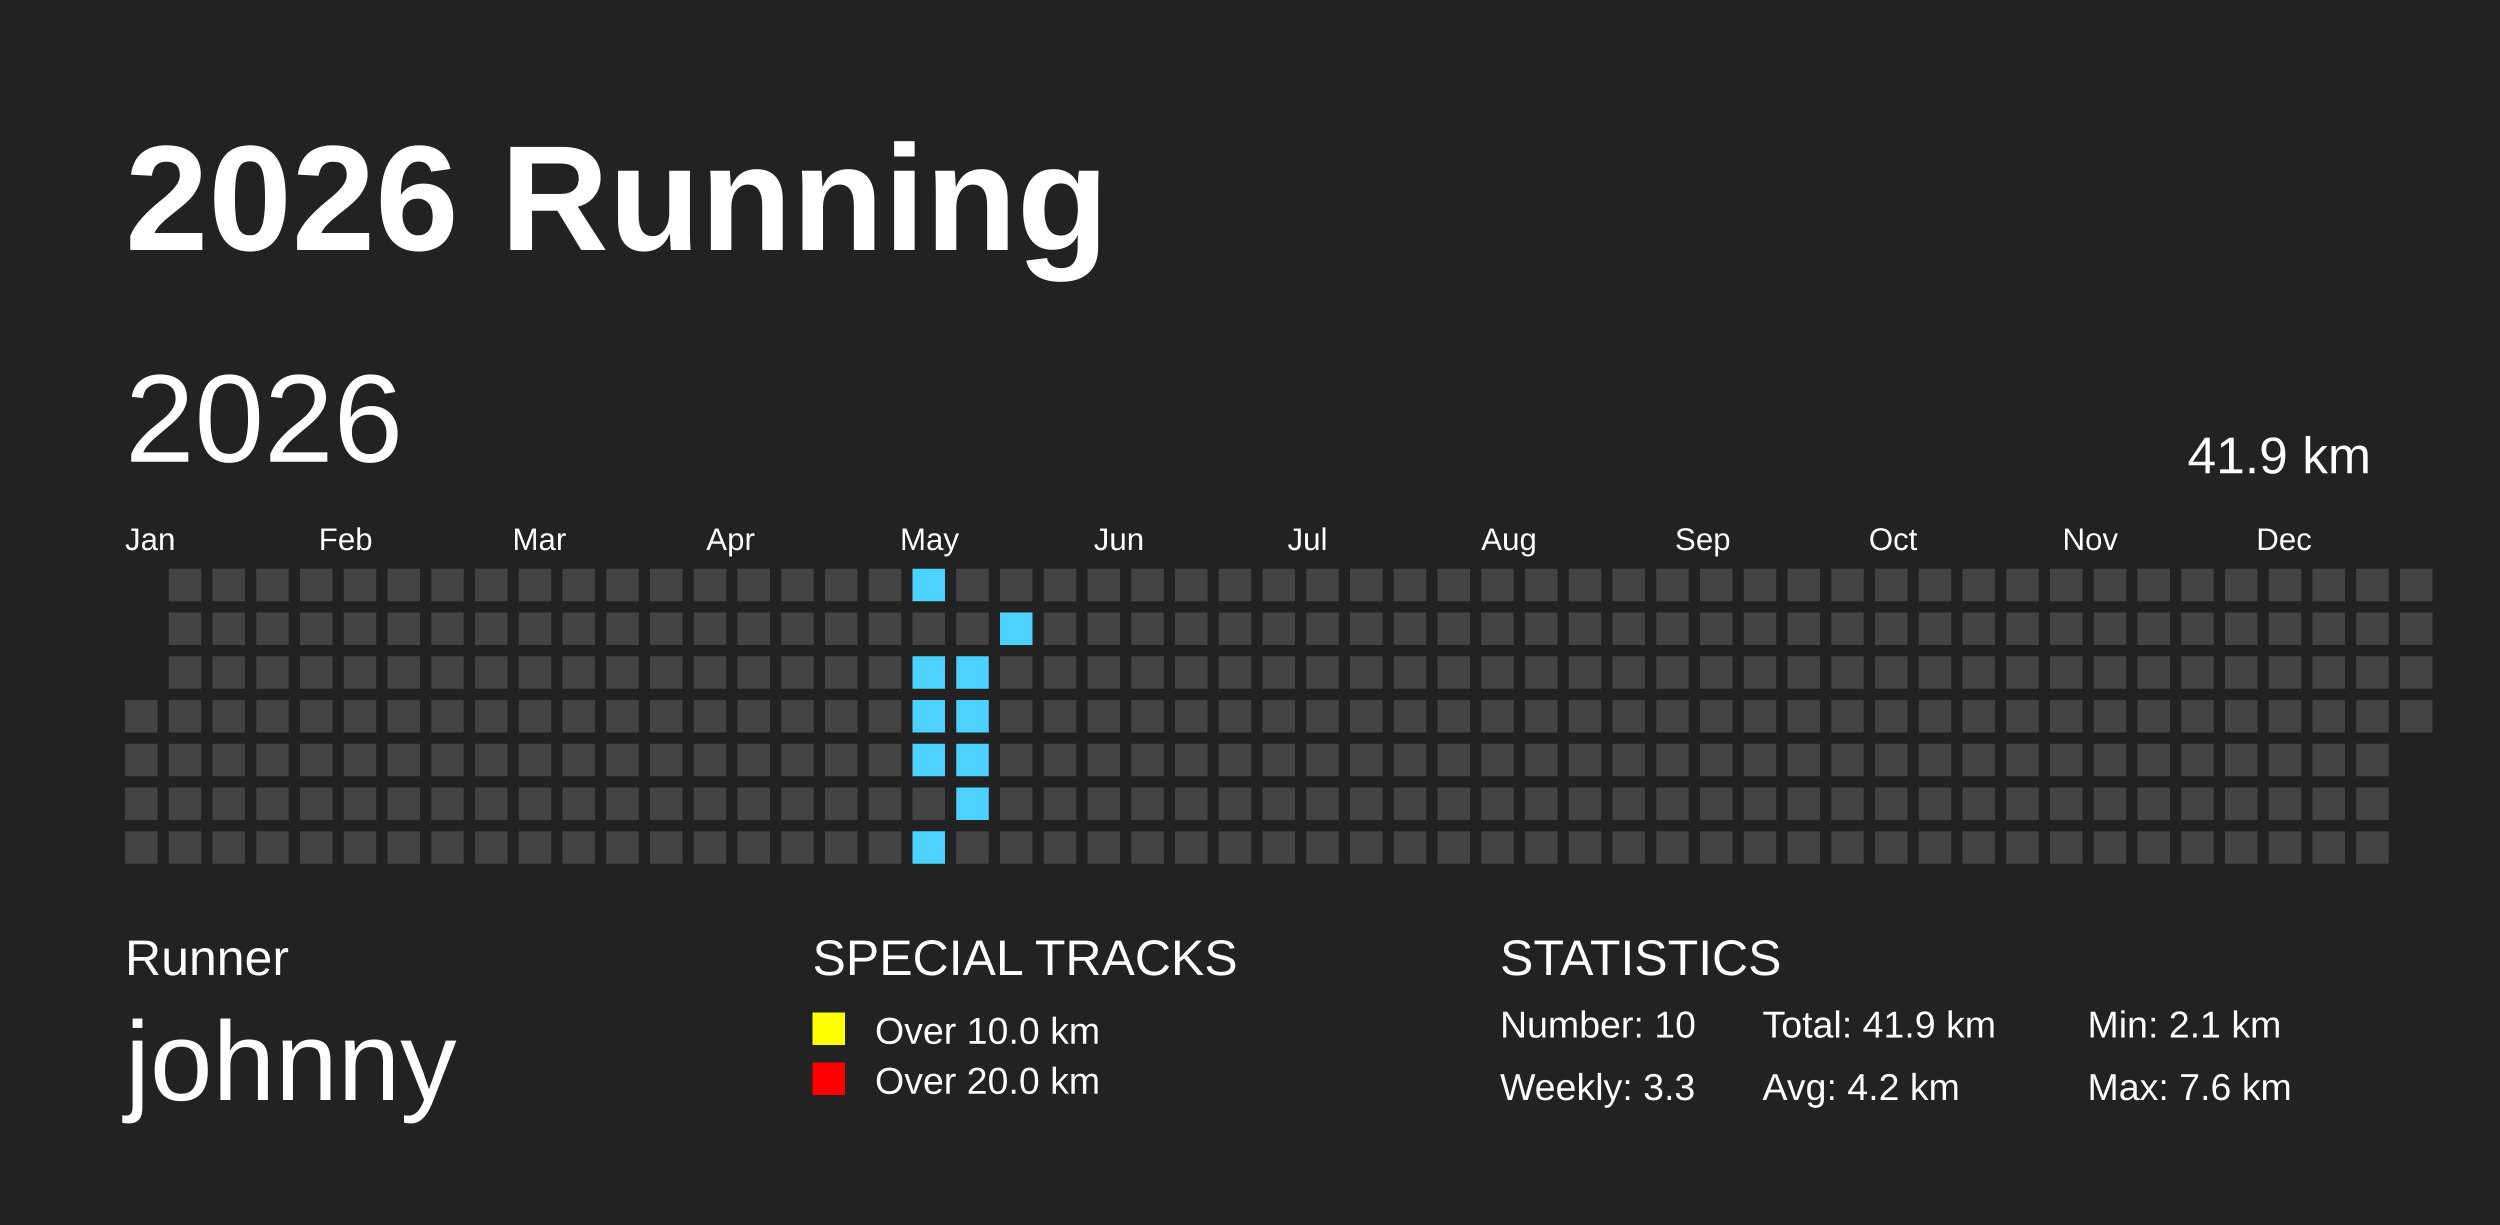
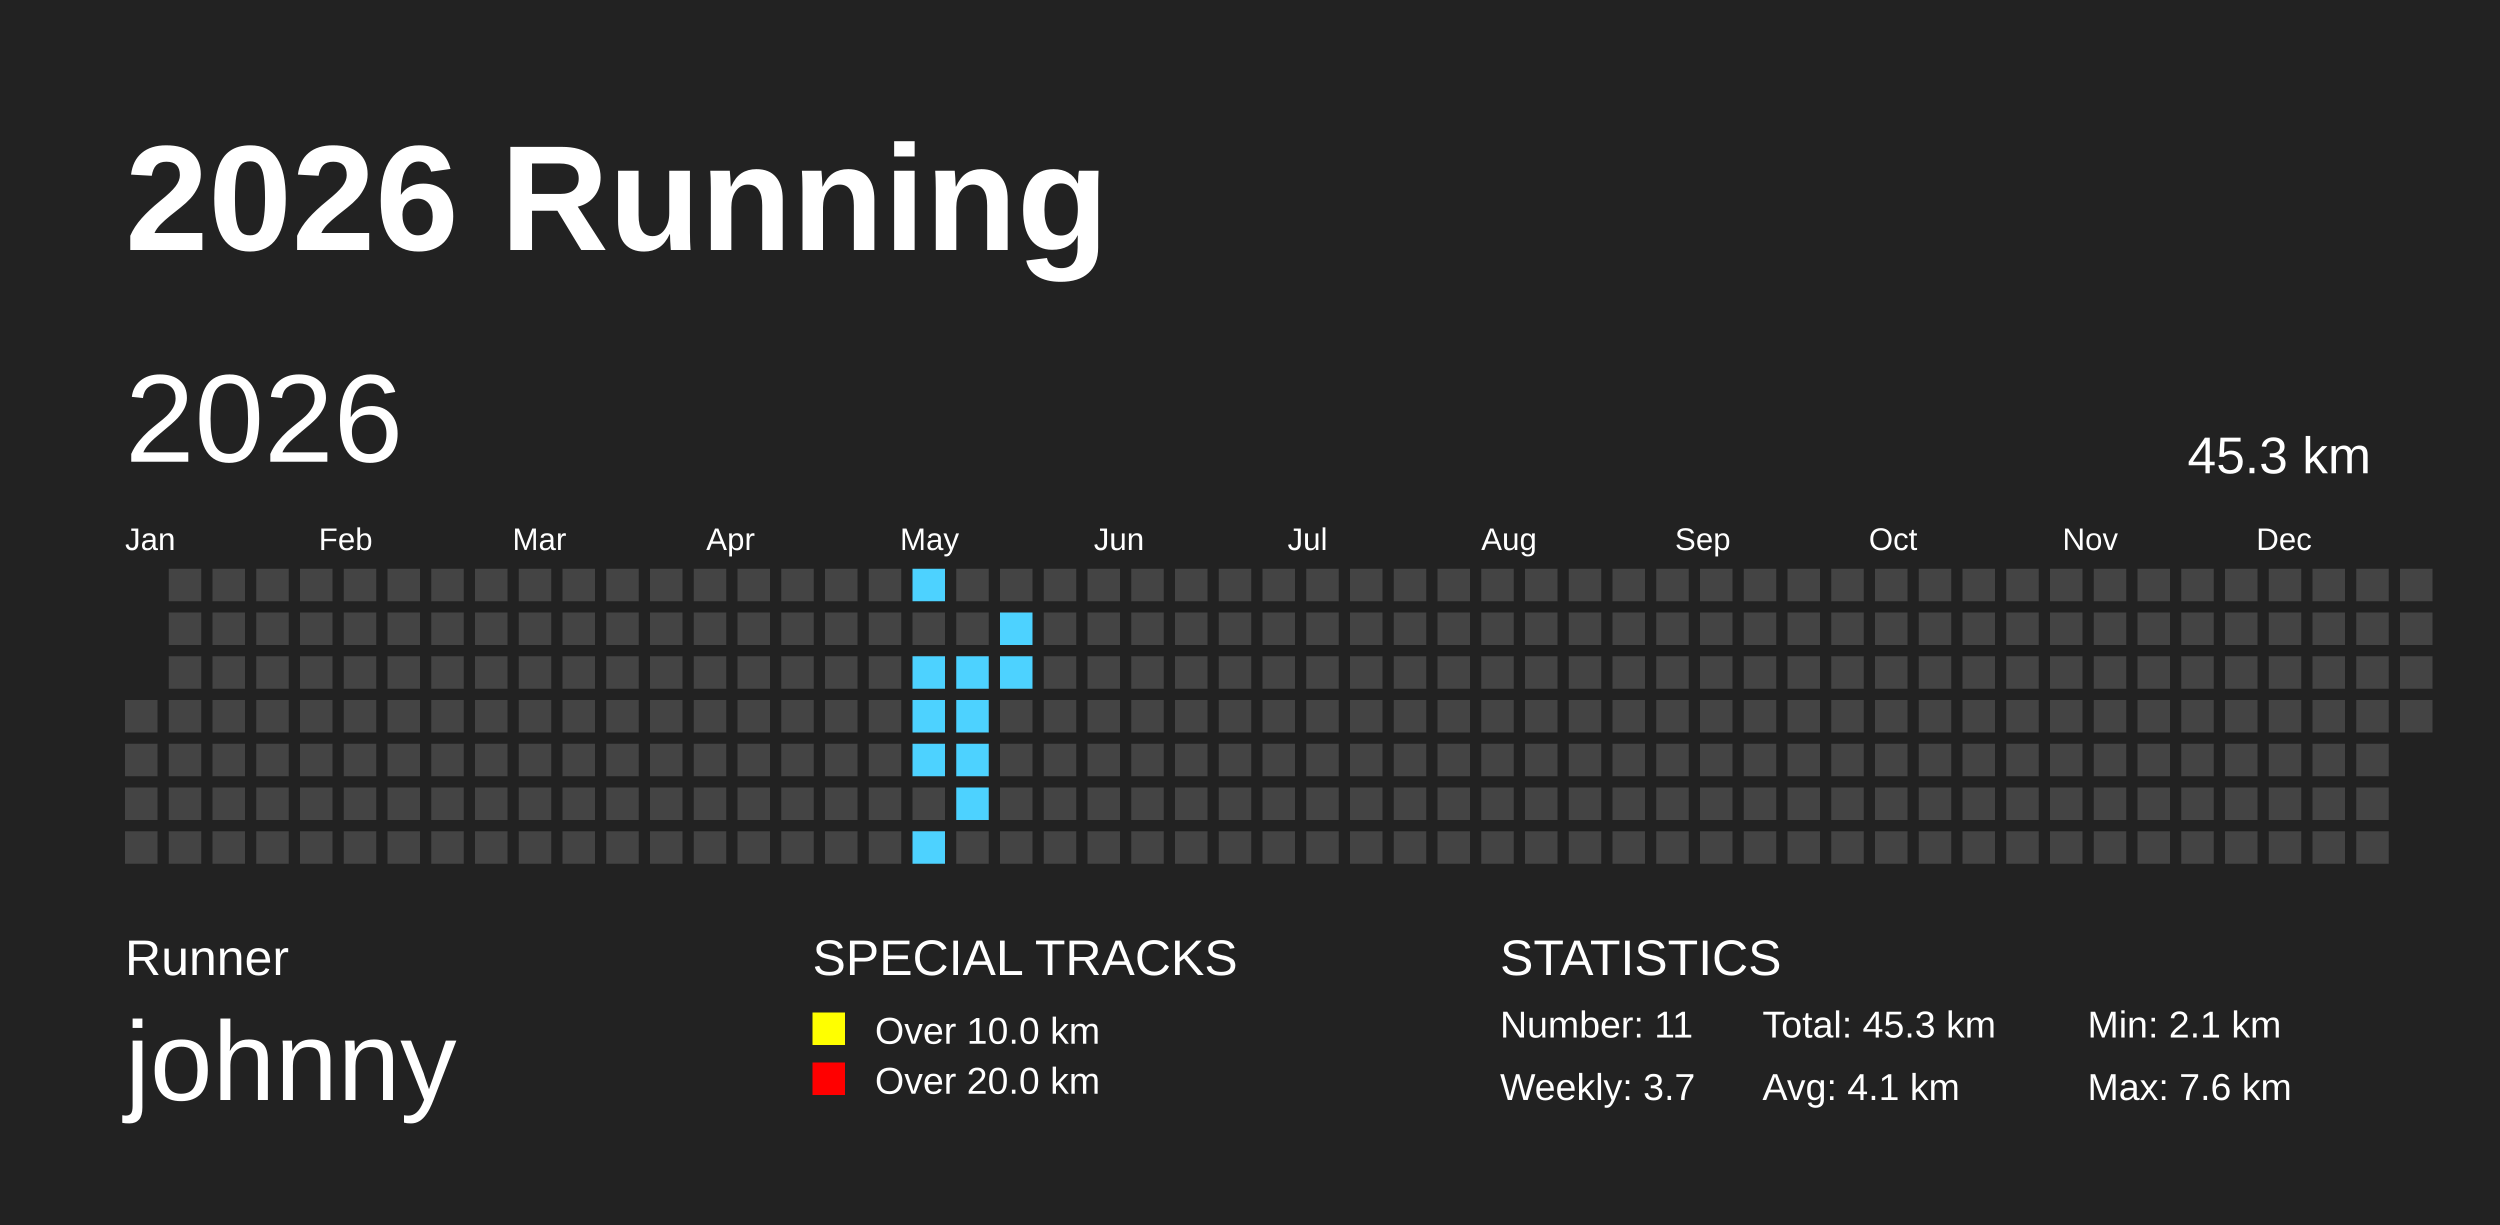
<svg xmlns="http://www.w3.org/2000/svg" baseProfile="full" height="98mm" version="1.1" viewBox="0,0,200,98" width="200mm">
  <defs>
    <pattern height="2" id="indoor-stripe" patternUnits="userSpaceOnUse" width="2">
      <line stroke="white" stroke-opacity="0.45" stroke-width="0.5" x1="0" x2="2" y1="2" y2="0" />
    </pattern>
  </defs>
  <rect fill="#222222" height="98" width="200" x="0" y="0" />
  <text fill="#FFFFFF" style="font-size:12px; font-family:Arial; font-weight:bold;" x="10" y="20">2026 Running</text>
  <text fill="#FFFFFF" style="font-size:4px; font-family:Arial" x="10" y="78">Runner</text>
  <text fill="#FFFFFF" style="font-size:9px; font-family:Arial" x="10" y="88">johnny</text>
  <text fill="#FFFFFF" style="font-size:4px; font-family:Arial" x="65" y="78">SPECIAL TRACKS</text>
  <rect fill="yellow" height="2.6" width="2.6" x="65" y="81" />
  <text fill="#FFFFFF" style="font-size:3px; font-family:Arial" x="70" y="83.5">Over 10.0 km</text>
  <rect fill="red" height="2.6" width="2.6" x="65" y="85" />
  <text fill="#FFFFFF" style="font-size:3px; font-family:Arial" x="70" y="87.5">Over 20.0 km</text>
  <text fill="#FFFFFF" style="font-size:4px; font-family:Arial" x="120" y="78">STATISTICS</text>
-   <text fill="#FFFFFF" style="font-size:3px; font-family:Arial" x="120" y="83">Number: 10</text>
-   <text fill="#FFFFFF" style="font-size:3px; font-family:Arial" x="120" y="88">Weekly: 3.3</text>
-   <text fill="#FFFFFF" style="font-size:3px; font-family:Arial" x="141" y="83">Total: 41.9 km</text>
-   <text fill="#FFFFFF" style="font-size:3px; font-family:Arial" x="141" y="88">Avg: 4.2 km</text>
+   <text fill="#FFFFFF" style="font-size:3px; font-family:Arial" x="120" y="83">Number: 11</text>
+   <text fill="#FFFFFF" style="font-size:3px; font-family:Arial" x="120" y="88">Weekly: 3.7</text>
+   <text fill="#FFFFFF" style="font-size:3px; font-family:Arial" x="141" y="83">Total: 45.3 km</text>
+   <text fill="#FFFFFF" style="font-size:3px; font-family:Arial" x="141" y="88">Avg: 4.1 km</text>
  <text fill="#FFFFFF" style="font-size:3px; font-family:Arial" x="167" y="83">Min: 2.1 km</text>
  <text fill="#FFFFFF" style="font-size:3px; font-family:Arial" x="167" y="88">Max: 7.6 km</text>
  <text dominant-baseline="hanging" fill="#FFFFFF" style="font-size:10.0px; font-family:Arial;" x="10" y="30">2026</text>
-   <text dominant-baseline="hanging" fill="#FFFFFF" style="font-size:4.125px; font-family:Arial;" x="175" y="35">41.9 km</text>
+   <text dominant-baseline="hanging" fill="#FFFFFF" style="font-size:4.125px; font-family:Arial;" x="175" y="35">45.3 km</text>
  <text fill="#FFFFFF" style="font-size:2.5px; font-family:Arial" x="10.0" y="44">Jan</text>
  <text fill="#FFFFFF" style="font-size:2.5px; font-family:Arial" x="25.5" y="44">Feb</text>
  <text fill="#FFFFFF" style="font-size:2.5px; font-family:Arial" x="41.0" y="44">Mar</text>
  <text fill="#FFFFFF" style="font-size:2.5px; font-family:Arial" x="56.5" y="44">Apr</text>
  <text fill="#FFFFFF" style="font-size:2.5px; font-family:Arial" x="72.0" y="44">May</text>
  <text fill="#FFFFFF" style="font-size:2.5px; font-family:Arial" x="87.5" y="44">Jun</text>
  <text fill="#FFFFFF" style="font-size:2.5px; font-family:Arial" x="103.0" y="44">Jul</text>
  <text fill="#FFFFFF" style="font-size:2.5px; font-family:Arial" x="118.5" y="44">Aug</text>
  <text fill="#FFFFFF" style="font-size:2.5px; font-family:Arial" x="134.0" y="44">Sep</text>
  <text fill="#FFFFFF" style="font-size:2.5px; font-family:Arial" x="149.5" y="44">Oct</text>
  <text fill="#FFFFFF" style="font-size:2.5px; font-family:Arial" x="165.0" y="44">Nov</text>
  <text fill="#FFFFFF" style="font-size:2.5px; font-family:Arial" x="180.5" y="44">Dec</text>
  <rect fill="#444444" height="2.6" width="2.6" x="10.0" y="56.0" />
  <rect fill="#444444" height="2.6" width="2.6" x="10.0" y="59.5" />
  <rect fill="#444444" height="2.6" width="2.6" x="10.0" y="63.0" />
  <rect fill="#444444" height="2.6" width="2.6" x="10.0" y="66.5" />
  <rect fill="#444444" height="2.6" width="2.6" x="13.5" y="45.5" />
  <rect fill="#444444" height="2.6" width="2.6" x="13.5" y="49.0" />
  <rect fill="#444444" height="2.6" width="2.6" x="13.5" y="52.5" />
  <rect fill="#444444" height="2.6" width="2.6" x="13.5" y="56.0" />
  <rect fill="#444444" height="2.6" width="2.6" x="13.5" y="59.5" />
  <rect fill="#444444" height="2.6" width="2.6" x="13.5" y="63.0" />
  <rect fill="#444444" height="2.6" width="2.6" x="13.5" y="66.5" />
  <rect fill="#444444" height="2.6" width="2.6" x="17.0" y="45.5" />
  <rect fill="#444444" height="2.6" width="2.6" x="17.0" y="49.0" />
  <rect fill="#444444" height="2.6" width="2.6" x="17.0" y="52.5" />
  <rect fill="#444444" height="2.6" width="2.6" x="17.0" y="56.0" />
  <rect fill="#444444" height="2.6" width="2.6" x="17.0" y="59.5" />
  <rect fill="#444444" height="2.6" width="2.6" x="17.0" y="63.0" />
  <rect fill="#444444" height="2.6" width="2.6" x="17.0" y="66.5" />
  <rect fill="#444444" height="2.6" width="2.6" x="20.5" y="45.5" />
  <rect fill="#444444" height="2.6" width="2.6" x="20.5" y="49.0" />
  <rect fill="#444444" height="2.6" width="2.6" x="20.5" y="52.5" />
  <rect fill="#444444" height="2.6" width="2.6" x="20.5" y="56.0" />
  <rect fill="#444444" height="2.6" width="2.6" x="20.5" y="59.5" />
  <rect fill="#444444" height="2.6" width="2.6" x="20.5" y="63.0" />
  <rect fill="#444444" height="2.6" width="2.6" x="20.5" y="66.5" />
  <rect fill="#444444" height="2.6" width="2.6" x="24.0" y="45.5" />
  <rect fill="#444444" height="2.6" width="2.6" x="24.0" y="49.0" />
  <rect fill="#444444" height="2.6" width="2.6" x="24.0" y="52.5" />
  <rect fill="#444444" height="2.6" width="2.6" x="24.0" y="56.0" />
  <rect fill="#444444" height="2.6" width="2.6" x="24.0" y="59.5" />
  <rect fill="#444444" height="2.6" width="2.6" x="24.0" y="63.0" />
  <rect fill="#444444" height="2.6" width="2.6" x="24.0" y="66.5" />
  <rect fill="#444444" height="2.6" width="2.6" x="27.5" y="45.5" />
  <rect fill="#444444" height="2.6" width="2.6" x="27.5" y="49.0" />
  <rect fill="#444444" height="2.6" width="2.6" x="27.5" y="52.5" />
  <rect fill="#444444" height="2.6" width="2.6" x="27.5" y="56.0" />
  <rect fill="#444444" height="2.6" width="2.6" x="27.5" y="59.5" />
  <rect fill="#444444" height="2.6" width="2.6" x="27.5" y="63.0" />
  <rect fill="#444444" height="2.6" width="2.6" x="27.5" y="66.5" />
  <rect fill="#444444" height="2.6" width="2.6" x="31.0" y="45.5" />
  <rect fill="#444444" height="2.6" width="2.6" x="31.0" y="49.0" />
  <rect fill="#444444" height="2.6" width="2.6" x="31.0" y="52.5" />
  <rect fill="#444444" height="2.6" width="2.6" x="31.0" y="56.0" />
  <rect fill="#444444" height="2.6" width="2.6" x="31.0" y="59.5" />
  <rect fill="#444444" height="2.6" width="2.6" x="31.0" y="63.0" />
  <rect fill="#444444" height="2.6" width="2.6" x="31.0" y="66.5" />
  <rect fill="#444444" height="2.6" width="2.6" x="34.5" y="45.5" />
  <rect fill="#444444" height="2.6" width="2.6" x="34.5" y="49.0" />
  <rect fill="#444444" height="2.6" width="2.6" x="34.5" y="52.5" />
  <rect fill="#444444" height="2.6" width="2.6" x="34.5" y="56.0" />
  <rect fill="#444444" height="2.6" width="2.6" x="34.5" y="59.5" />
  <rect fill="#444444" height="2.6" width="2.6" x="34.5" y="63.0" />
  <rect fill="#444444" height="2.6" width="2.6" x="34.5" y="66.5" />
  <rect fill="#444444" height="2.6" width="2.6" x="38.0" y="45.5" />
  <rect fill="#444444" height="2.6" width="2.6" x="38.0" y="49.0" />
  <rect fill="#444444" height="2.6" width="2.6" x="38.0" y="52.5" />
  <rect fill="#444444" height="2.6" width="2.6" x="38.0" y="56.0" />
  <rect fill="#444444" height="2.6" width="2.6" x="38.0" y="59.5" />
  <rect fill="#444444" height="2.6" width="2.6" x="38.0" y="63.0" />
  <rect fill="#444444" height="2.6" width="2.6" x="38.0" y="66.5" />
  <rect fill="#444444" height="2.6" width="2.6" x="41.5" y="45.5" />
  <rect fill="#444444" height="2.6" width="2.6" x="41.5" y="49.0" />
  <rect fill="#444444" height="2.6" width="2.6" x="41.5" y="52.5" />
  <rect fill="#444444" height="2.6" width="2.6" x="41.5" y="56.0" />
  <rect fill="#444444" height="2.6" width="2.6" x="41.5" y="59.5" />
  <rect fill="#444444" height="2.6" width="2.6" x="41.5" y="63.0" />
  <rect fill="#444444" height="2.6" width="2.6" x="41.5" y="66.5" />
  <rect fill="#444444" height="2.6" width="2.6" x="45.0" y="45.5" />
  <rect fill="#444444" height="2.6" width="2.6" x="45.0" y="49.0" />
  <rect fill="#444444" height="2.6" width="2.6" x="45.0" y="52.5" />
  <rect fill="#444444" height="2.6" width="2.6" x="45.0" y="56.0" />
  <rect fill="#444444" height="2.6" width="2.6" x="45.0" y="59.5" />
  <rect fill="#444444" height="2.6" width="2.6" x="45.0" y="63.0" />
  <rect fill="#444444" height="2.6" width="2.6" x="45.0" y="66.5" />
  <rect fill="#444444" height="2.6" width="2.6" x="48.5" y="45.5" />
  <rect fill="#444444" height="2.6" width="2.6" x="48.5" y="49.0" />
  <rect fill="#444444" height="2.6" width="2.6" x="48.5" y="52.5" />
  <rect fill="#444444" height="2.6" width="2.6" x="48.5" y="56.0" />
  <rect fill="#444444" height="2.6" width="2.6" x="48.5" y="59.5" />
  <rect fill="#444444" height="2.6" width="2.6" x="48.5" y="63.0" />
  <rect fill="#444444" height="2.6" width="2.6" x="48.5" y="66.5" />
  <rect fill="#444444" height="2.6" width="2.6" x="52.0" y="45.5" />
  <rect fill="#444444" height="2.6" width="2.6" x="52.0" y="49.0" />
  <rect fill="#444444" height="2.6" width="2.6" x="52.0" y="52.5" />
  <rect fill="#444444" height="2.6" width="2.6" x="52.0" y="56.0" />
  <rect fill="#444444" height="2.6" width="2.6" x="52.0" y="59.5" />
  <rect fill="#444444" height="2.6" width="2.6" x="52.0" y="63.0" />
  <rect fill="#444444" height="2.6" width="2.6" x="52.0" y="66.5" />
  <rect fill="#444444" height="2.6" width="2.6" x="55.5" y="45.5" />
  <rect fill="#444444" height="2.6" width="2.6" x="55.5" y="49.0" />
  <rect fill="#444444" height="2.6" width="2.6" x="55.5" y="52.5" />
  <rect fill="#444444" height="2.6" width="2.6" x="55.5" y="56.0" />
  <rect fill="#444444" height="2.6" width="2.6" x="55.5" y="59.5" />
  <rect fill="#444444" height="2.6" width="2.6" x="55.5" y="63.0" />
  <rect fill="#444444" height="2.6" width="2.6" x="55.5" y="66.5" />
  <rect fill="#444444" height="2.6" width="2.6" x="59.0" y="45.5" />
  <rect fill="#444444" height="2.6" width="2.6" x="59.0" y="49.0" />
  <rect fill="#444444" height="2.6" width="2.6" x="59.0" y="52.5" />
  <rect fill="#444444" height="2.6" width="2.6" x="59.0" y="56.0" />
  <rect fill="#444444" height="2.6" width="2.6" x="59.0" y="59.5" />
  <rect fill="#444444" height="2.6" width="2.6" x="59.0" y="63.0" />
  <rect fill="#444444" height="2.6" width="2.6" x="59.0" y="66.5" />
  <rect fill="#444444" height="2.6" width="2.6" x="62.5" y="45.5" />
  <rect fill="#444444" height="2.6" width="2.6" x="62.5" y="49.0" />
  <rect fill="#444444" height="2.6" width="2.6" x="62.5" y="52.5" />
  <rect fill="#444444" height="2.6" width="2.6" x="62.5" y="56.0" />
  <rect fill="#444444" height="2.6" width="2.6" x="62.5" y="59.5" />
  <rect fill="#444444" height="2.6" width="2.6" x="62.5" y="63.0" />
  <rect fill="#444444" height="2.6" width="2.6" x="62.5" y="66.5" />
  <rect fill="#444444" height="2.6" width="2.6" x="66.0" y="45.5" />
  <rect fill="#444444" height="2.6" width="2.6" x="66.0" y="49.0" />
  <rect fill="#444444" height="2.6" width="2.6" x="66.0" y="52.5" />
  <rect fill="#444444" height="2.6" width="2.6" x="66.0" y="56.0" />
  <rect fill="#444444" height="2.6" width="2.6" x="66.0" y="59.5" />
  <rect fill="#444444" height="2.6" width="2.6" x="66.0" y="63.0" />
  <rect fill="#444444" height="2.6" width="2.6" x="66.0" y="66.5" />
  <rect fill="#444444" height="2.6" width="2.6" x="69.5" y="45.5" />
  <rect fill="#444444" height="2.6" width="2.6" x="69.5" y="49.0" />
  <rect fill="#444444" height="2.6" width="2.6" x="69.5" y="52.5" />
  <rect fill="#444444" height="2.6" width="2.6" x="69.5" y="56.0" />
  <rect fill="#444444" height="2.6" width="2.6" x="69.5" y="59.5" />
  <rect fill="#444444" height="2.6" width="2.6" x="69.5" y="63.0" />
  <rect fill="#444444" height="2.6" width="2.6" x="69.5" y="66.5" />
  <rect fill="#4DD2FF" height="2.6" width="2.6" x="73.0" y="45.5" />
  <rect fill="#444444" height="2.6" width="2.6" x="73.0" y="49.0" />
  <rect fill="#4DD2FF" height="2.6" width="2.6" x="73.0" y="52.5" />
  <rect fill="#4DD2FF" height="2.6" width="2.6" x="73.0" y="56.0" />
  <rect fill="#4DD2FF" height="2.6" width="2.6" x="73.0" y="59.5" />
  <rect fill="#444444" height="2.6" width="2.6" x="73.0" y="63.0" />
  <rect fill="#4DD2FF" height="2.6" width="2.6" x="73.0" y="66.5" />
  <rect fill="#444444" height="2.6" width="2.6" x="76.5" y="45.5" />
  <rect fill="#444444" height="2.6" width="2.6" x="76.5" y="49.0" />
  <rect fill="#4DD2FF" height="2.6" width="2.6" x="76.5" y="52.5" />
  <rect fill="#4DD2FF" height="2.6" width="2.6" x="76.5" y="56.0" />
  <rect fill="#4DD2FF" height="2.6" width="2.6" x="76.5" y="59.5" />
  <rect fill="#4DD2FF" height="2.6" width="2.6" x="76.5" y="63.0" />
  <rect fill="#444444" height="2.6" width="2.6" x="76.5" y="66.5" />
  <rect fill="#444444" height="2.6" width="2.6" x="80.0" y="45.5" />
  <rect fill="#4DD2FF" height="2.6" width="2.6" x="80.0" y="49.0" />
-   <rect fill="#444444" height="2.6" width="2.6" x="80.0" y="52.5" />
+   <rect fill="#4DD2FF" height="2.6" width="2.6" x="80.0" y="52.5" />
  <rect fill="#444444" height="2.6" width="2.6" x="80.0" y="56.0" />
  <rect fill="#444444" height="2.6" width="2.6" x="80.0" y="59.5" />
  <rect fill="#444444" height="2.6" width="2.6" x="80.0" y="63.0" />
  <rect fill="#444444" height="2.6" width="2.6" x="80.0" y="66.5" />
  <rect fill="#444444" height="2.6" width="2.6" x="83.5" y="45.5" />
  <rect fill="#444444" height="2.6" width="2.6" x="83.5" y="49.0" />
  <rect fill="#444444" height="2.6" width="2.6" x="83.5" y="52.5" />
  <rect fill="#444444" height="2.6" width="2.6" x="83.5" y="56.0" />
  <rect fill="#444444" height="2.6" width="2.6" x="83.5" y="59.5" />
  <rect fill="#444444" height="2.6" width="2.6" x="83.5" y="63.0" />
  <rect fill="#444444" height="2.6" width="2.6" x="83.5" y="66.5" />
  <rect fill="#444444" height="2.6" width="2.6" x="87.0" y="45.5" />
  <rect fill="#444444" height="2.6" width="2.6" x="87.0" y="49.0" />
  <rect fill="#444444" height="2.6" width="2.6" x="87.0" y="52.5" />
  <rect fill="#444444" height="2.6" width="2.6" x="87.0" y="56.0" />
  <rect fill="#444444" height="2.6" width="2.6" x="87.0" y="59.5" />
  <rect fill="#444444" height="2.6" width="2.6" x="87.0" y="63.0" />
  <rect fill="#444444" height="2.6" width="2.6" x="87.0" y="66.5" />
  <rect fill="#444444" height="2.6" width="2.6" x="90.5" y="45.5" />
  <rect fill="#444444" height="2.6" width="2.6" x="90.5" y="49.0" />
  <rect fill="#444444" height="2.6" width="2.6" x="90.5" y="52.5" />
  <rect fill="#444444" height="2.6" width="2.6" x="90.5" y="56.0" />
  <rect fill="#444444" height="2.6" width="2.6" x="90.5" y="59.5" />
  <rect fill="#444444" height="2.6" width="2.6" x="90.5" y="63.0" />
  <rect fill="#444444" height="2.6" width="2.6" x="90.5" y="66.5" />
  <rect fill="#444444" height="2.6" width="2.6" x="94.0" y="45.5" />
  <rect fill="#444444" height="2.6" width="2.6" x="94.0" y="49.0" />
  <rect fill="#444444" height="2.6" width="2.6" x="94.0" y="52.5" />
  <rect fill="#444444" height="2.6" width="2.6" x="94.0" y="56.0" />
  <rect fill="#444444" height="2.6" width="2.6" x="94.0" y="59.5" />
  <rect fill="#444444" height="2.6" width="2.6" x="94.0" y="63.0" />
  <rect fill="#444444" height="2.6" width="2.6" x="94.0" y="66.5" />
  <rect fill="#444444" height="2.6" width="2.6" x="97.5" y="45.5" />
  <rect fill="#444444" height="2.6" width="2.6" x="97.5" y="49.0" />
  <rect fill="#444444" height="2.6" width="2.6" x="97.5" y="52.5" />
  <rect fill="#444444" height="2.6" width="2.6" x="97.5" y="56.0" />
  <rect fill="#444444" height="2.6" width="2.6" x="97.5" y="59.5" />
  <rect fill="#444444" height="2.6" width="2.6" x="97.5" y="63.0" />
  <rect fill="#444444" height="2.6" width="2.6" x="97.5" y="66.5" />
  <rect fill="#444444" height="2.6" width="2.6" x="101.0" y="45.5" />
  <rect fill="#444444" height="2.6" width="2.6" x="101.0" y="49.0" />
  <rect fill="#444444" height="2.6" width="2.6" x="101.0" y="52.5" />
  <rect fill="#444444" height="2.6" width="2.6" x="101.0" y="56.0" />
  <rect fill="#444444" height="2.6" width="2.6" x="101.0" y="59.5" />
  <rect fill="#444444" height="2.6" width="2.6" x="101.0" y="63.0" />
  <rect fill="#444444" height="2.6" width="2.6" x="101.0" y="66.5" />
  <rect fill="#444444" height="2.6" width="2.6" x="104.5" y="45.5" />
  <rect fill="#444444" height="2.6" width="2.6" x="104.5" y="49.0" />
  <rect fill="#444444" height="2.6" width="2.6" x="104.5" y="52.5" />
  <rect fill="#444444" height="2.6" width="2.6" x="104.5" y="56.0" />
  <rect fill="#444444" height="2.6" width="2.6" x="104.5" y="59.5" />
  <rect fill="#444444" height="2.6" width="2.6" x="104.5" y="63.0" />
  <rect fill="#444444" height="2.6" width="2.6" x="104.5" y="66.5" />
  <rect fill="#444444" height="2.6" width="2.6" x="108.0" y="45.5" />
  <rect fill="#444444" height="2.6" width="2.6" x="108.0" y="49.0" />
  <rect fill="#444444" height="2.6" width="2.6" x="108.0" y="52.5" />
  <rect fill="#444444" height="2.6" width="2.6" x="108.0" y="56.0" />
  <rect fill="#444444" height="2.6" width="2.6" x="108.0" y="59.5" />
  <rect fill="#444444" height="2.6" width="2.6" x="108.0" y="63.0" />
  <rect fill="#444444" height="2.6" width="2.6" x="108.0" y="66.5" />
  <rect fill="#444444" height="2.6" width="2.6" x="111.5" y="45.5" />
  <rect fill="#444444" height="2.6" width="2.6" x="111.5" y="49.0" />
  <rect fill="#444444" height="2.6" width="2.6" x="111.5" y="52.5" />
  <rect fill="#444444" height="2.6" width="2.6" x="111.5" y="56.0" />
  <rect fill="#444444" height="2.6" width="2.6" x="111.5" y="59.5" />
  <rect fill="#444444" height="2.6" width="2.6" x="111.5" y="63.0" />
  <rect fill="#444444" height="2.6" width="2.6" x="111.5" y="66.5" />
  <rect fill="#444444" height="2.6" width="2.6" x="115.0" y="45.5" />
  <rect fill="#444444" height="2.6" width="2.6" x="115.0" y="49.0" />
  <rect fill="#444444" height="2.6" width="2.6" x="115.0" y="52.5" />
  <rect fill="#444444" height="2.6" width="2.6" x="115.0" y="56.0" />
  <rect fill="#444444" height="2.6" width="2.6" x="115.0" y="59.5" />
  <rect fill="#444444" height="2.6" width="2.6" x="115.0" y="63.0" />
  <rect fill="#444444" height="2.6" width="2.6" x="115.0" y="66.5" />
  <rect fill="#444444" height="2.6" width="2.6" x="118.5" y="45.5" />
  <rect fill="#444444" height="2.6" width="2.6" x="118.5" y="49.0" />
  <rect fill="#444444" height="2.6" width="2.6" x="118.5" y="52.5" />
  <rect fill="#444444" height="2.6" width="2.6" x="118.5" y="56.0" />
  <rect fill="#444444" height="2.6" width="2.6" x="118.5" y="59.5" />
  <rect fill="#444444" height="2.6" width="2.6" x="118.5" y="63.0" />
  <rect fill="#444444" height="2.6" width="2.6" x="118.5" y="66.5" />
  <rect fill="#444444" height="2.6" width="2.6" x="122.0" y="45.5" />
  <rect fill="#444444" height="2.6" width="2.6" x="122.0" y="49.0" />
  <rect fill="#444444" height="2.6" width="2.6" x="122.0" y="52.5" />
  <rect fill="#444444" height="2.6" width="2.6" x="122.0" y="56.0" />
  <rect fill="#444444" height="2.6" width="2.6" x="122.0" y="59.5" />
  <rect fill="#444444" height="2.6" width="2.6" x="122.0" y="63.0" />
  <rect fill="#444444" height="2.6" width="2.6" x="122.0" y="66.5" />
  <rect fill="#444444" height="2.6" width="2.6" x="125.5" y="45.5" />
  <rect fill="#444444" height="2.6" width="2.6" x="125.5" y="49.0" />
  <rect fill="#444444" height="2.6" width="2.6" x="125.5" y="52.5" />
  <rect fill="#444444" height="2.6" width="2.6" x="125.5" y="56.0" />
  <rect fill="#444444" height="2.6" width="2.6" x="125.5" y="59.5" />
  <rect fill="#444444" height="2.6" width="2.6" x="125.5" y="63.0" />
  <rect fill="#444444" height="2.6" width="2.6" x="125.5" y="66.5" />
  <rect fill="#444444" height="2.6" width="2.6" x="129.0" y="45.5" />
  <rect fill="#444444" height="2.6" width="2.6" x="129.0" y="49.0" />
  <rect fill="#444444" height="2.6" width="2.6" x="129.0" y="52.5" />
  <rect fill="#444444" height="2.6" width="2.6" x="129.0" y="56.0" />
  <rect fill="#444444" height="2.6" width="2.6" x="129.0" y="59.5" />
  <rect fill="#444444" height="2.6" width="2.6" x="129.0" y="63.0" />
  <rect fill="#444444" height="2.6" width="2.6" x="129.0" y="66.5" />
  <rect fill="#444444" height="2.6" width="2.6" x="132.5" y="45.5" />
  <rect fill="#444444" height="2.6" width="2.6" x="132.5" y="49.0" />
  <rect fill="#444444" height="2.6" width="2.6" x="132.5" y="52.5" />
  <rect fill="#444444" height="2.6" width="2.6" x="132.5" y="56.0" />
  <rect fill="#444444" height="2.6" width="2.6" x="132.5" y="59.5" />
  <rect fill="#444444" height="2.6" width="2.6" x="132.5" y="63.0" />
  <rect fill="#444444" height="2.6" width="2.6" x="132.5" y="66.5" />
  <rect fill="#444444" height="2.6" width="2.6" x="136.0" y="45.5" />
  <rect fill="#444444" height="2.6" width="2.6" x="136.0" y="49.0" />
  <rect fill="#444444" height="2.6" width="2.6" x="136.0" y="52.5" />
  <rect fill="#444444" height="2.6" width="2.6" x="136.0" y="56.0" />
  <rect fill="#444444" height="2.6" width="2.6" x="136.0" y="59.5" />
  <rect fill="#444444" height="2.6" width="2.6" x="136.0" y="63.0" />
  <rect fill="#444444" height="2.6" width="2.6" x="136.0" y="66.5" />
  <rect fill="#444444" height="2.6" width="2.6" x="139.5" y="45.5" />
  <rect fill="#444444" height="2.6" width="2.6" x="139.5" y="49.0" />
  <rect fill="#444444" height="2.6" width="2.6" x="139.5" y="52.5" />
  <rect fill="#444444" height="2.6" width="2.6" x="139.5" y="56.0" />
  <rect fill="#444444" height="2.6" width="2.6" x="139.5" y="59.5" />
  <rect fill="#444444" height="2.6" width="2.6" x="139.5" y="63.0" />
  <rect fill="#444444" height="2.6" width="2.6" x="139.5" y="66.5" />
  <rect fill="#444444" height="2.6" width="2.6" x="143.0" y="45.5" />
  <rect fill="#444444" height="2.6" width="2.6" x="143.0" y="49.0" />
  <rect fill="#444444" height="2.6" width="2.6" x="143.0" y="52.5" />
  <rect fill="#444444" height="2.6" width="2.6" x="143.0" y="56.0" />
  <rect fill="#444444" height="2.6" width="2.6" x="143.0" y="59.5" />
  <rect fill="#444444" height="2.6" width="2.6" x="143.0" y="63.0" />
  <rect fill="#444444" height="2.6" width="2.6" x="143.0" y="66.5" />
  <rect fill="#444444" height="2.6" width="2.6" x="146.5" y="45.5" />
  <rect fill="#444444" height="2.6" width="2.6" x="146.5" y="49.0" />
  <rect fill="#444444" height="2.6" width="2.6" x="146.5" y="52.5" />
  <rect fill="#444444" height="2.6" width="2.6" x="146.5" y="56.0" />
  <rect fill="#444444" height="2.6" width="2.6" x="146.5" y="59.5" />
  <rect fill="#444444" height="2.6" width="2.6" x="146.5" y="63.0" />
  <rect fill="#444444" height="2.6" width="2.6" x="146.5" y="66.5" />
  <rect fill="#444444" height="2.6" width="2.6" x="150.0" y="45.5" />
  <rect fill="#444444" height="2.6" width="2.6" x="150.0" y="49.0" />
  <rect fill="#444444" height="2.6" width="2.6" x="150.0" y="52.5" />
  <rect fill="#444444" height="2.6" width="2.6" x="150.0" y="56.0" />
  <rect fill="#444444" height="2.6" width="2.6" x="150.0" y="59.5" />
  <rect fill="#444444" height="2.6" width="2.6" x="150.0" y="63.0" />
  <rect fill="#444444" height="2.6" width="2.6" x="150.0" y="66.5" />
  <rect fill="#444444" height="2.6" width="2.6" x="153.5" y="45.5" />
  <rect fill="#444444" height="2.6" width="2.6" x="153.5" y="49.0" />
  <rect fill="#444444" height="2.6" width="2.6" x="153.5" y="52.5" />
  <rect fill="#444444" height="2.6" width="2.6" x="153.5" y="56.0" />
  <rect fill="#444444" height="2.6" width="2.6" x="153.5" y="59.5" />
  <rect fill="#444444" height="2.6" width="2.6" x="153.5" y="63.0" />
  <rect fill="#444444" height="2.6" width="2.6" x="153.5" y="66.5" />
  <rect fill="#444444" height="2.6" width="2.6" x="157.0" y="45.5" />
  <rect fill="#444444" height="2.6" width="2.6" x="157.0" y="49.0" />
  <rect fill="#444444" height="2.6" width="2.6" x="157.0" y="52.5" />
  <rect fill="#444444" height="2.6" width="2.6" x="157.0" y="56.0" />
  <rect fill="#444444" height="2.6" width="2.6" x="157.0" y="59.5" />
  <rect fill="#444444" height="2.6" width="2.6" x="157.0" y="63.0" />
  <rect fill="#444444" height="2.6" width="2.6" x="157.0" y="66.5" />
  <rect fill="#444444" height="2.6" width="2.6" x="160.5" y="45.5" />
  <rect fill="#444444" height="2.6" width="2.6" x="160.5" y="49.0" />
  <rect fill="#444444" height="2.6" width="2.6" x="160.5" y="52.5" />
  <rect fill="#444444" height="2.6" width="2.6" x="160.5" y="56.0" />
  <rect fill="#444444" height="2.6" width="2.6" x="160.5" y="59.5" />
  <rect fill="#444444" height="2.6" width="2.6" x="160.5" y="63.0" />
  <rect fill="#444444" height="2.6" width="2.6" x="160.5" y="66.5" />
  <rect fill="#444444" height="2.6" width="2.6" x="164.0" y="45.5" />
  <rect fill="#444444" height="2.6" width="2.6" x="164.0" y="49.0" />
  <rect fill="#444444" height="2.6" width="2.6" x="164.0" y="52.5" />
  <rect fill="#444444" height="2.6" width="2.6" x="164.0" y="56.0" />
  <rect fill="#444444" height="2.6" width="2.6" x="164.0" y="59.5" />
  <rect fill="#444444" height="2.6" width="2.6" x="164.0" y="63.0" />
  <rect fill="#444444" height="2.6" width="2.6" x="164.0" y="66.5" />
  <rect fill="#444444" height="2.6" width="2.6" x="167.5" y="45.5" />
  <rect fill="#444444" height="2.6" width="2.6" x="167.5" y="49.0" />
  <rect fill="#444444" height="2.6" width="2.6" x="167.5" y="52.5" />
  <rect fill="#444444" height="2.6" width="2.6" x="167.5" y="56.0" />
  <rect fill="#444444" height="2.6" width="2.6" x="167.5" y="59.5" />
  <rect fill="#444444" height="2.6" width="2.6" x="167.5" y="63.0" />
  <rect fill="#444444" height="2.6" width="2.6" x="167.5" y="66.5" />
  <rect fill="#444444" height="2.6" width="2.6" x="171.0" y="45.5" />
  <rect fill="#444444" height="2.6" width="2.6" x="171.0" y="49.0" />
  <rect fill="#444444" height="2.6" width="2.6" x="171.0" y="52.5" />
  <rect fill="#444444" height="2.6" width="2.6" x="171.0" y="56.0" />
  <rect fill="#444444" height="2.6" width="2.6" x="171.0" y="59.5" />
  <rect fill="#444444" height="2.6" width="2.6" x="171.0" y="63.0" />
  <rect fill="#444444" height="2.6" width="2.6" x="171.0" y="66.5" />
  <rect fill="#444444" height="2.6" width="2.6" x="174.5" y="45.5" />
  <rect fill="#444444" height="2.6" width="2.6" x="174.5" y="49.0" />
  <rect fill="#444444" height="2.6" width="2.6" x="174.5" y="52.5" />
  <rect fill="#444444" height="2.6" width="2.6" x="174.5" y="56.0" />
  <rect fill="#444444" height="2.6" width="2.6" x="174.5" y="59.5" />
  <rect fill="#444444" height="2.6" width="2.6" x="174.5" y="63.0" />
  <rect fill="#444444" height="2.6" width="2.6" x="174.5" y="66.5" />
  <rect fill="#444444" height="2.6" width="2.6" x="178.0" y="45.5" />
  <rect fill="#444444" height="2.6" width="2.6" x="178.0" y="49.0" />
  <rect fill="#444444" height="2.6" width="2.6" x="178.0" y="52.5" />
  <rect fill="#444444" height="2.6" width="2.6" x="178.0" y="56.0" />
  <rect fill="#444444" height="2.6" width="2.6" x="178.0" y="59.5" />
  <rect fill="#444444" height="2.6" width="2.6" x="178.0" y="63.0" />
  <rect fill="#444444" height="2.6" width="2.6" x="178.0" y="66.5" />
  <rect fill="#444444" height="2.6" width="2.6" x="181.5" y="45.5" />
  <rect fill="#444444" height="2.6" width="2.6" x="181.5" y="49.0" />
  <rect fill="#444444" height="2.6" width="2.6" x="181.5" y="52.5" />
  <rect fill="#444444" height="2.6" width="2.6" x="181.5" y="56.0" />
  <rect fill="#444444" height="2.6" width="2.6" x="181.5" y="59.5" />
  <rect fill="#444444" height="2.6" width="2.6" x="181.5" y="63.0" />
  <rect fill="#444444" height="2.6" width="2.6" x="181.5" y="66.5" />
  <rect fill="#444444" height="2.6" width="2.6" x="185.0" y="45.5" />
  <rect fill="#444444" height="2.6" width="2.6" x="185.0" y="49.0" />
  <rect fill="#444444" height="2.6" width="2.6" x="185.0" y="52.5" />
  <rect fill="#444444" height="2.6" width="2.6" x="185.0" y="56.0" />
  <rect fill="#444444" height="2.6" width="2.6" x="185.0" y="59.5" />
  <rect fill="#444444" height="2.6" width="2.6" x="185.0" y="63.0" />
  <rect fill="#444444" height="2.6" width="2.6" x="185.0" y="66.5" />
  <rect fill="#444444" height="2.6" width="2.6" x="188.5" y="45.5" />
  <rect fill="#444444" height="2.6" width="2.6" x="188.5" y="49.0" />
  <rect fill="#444444" height="2.6" width="2.6" x="188.5" y="52.5" />
  <rect fill="#444444" height="2.6" width="2.6" x="188.5" y="56.0" />
  <rect fill="#444444" height="2.6" width="2.6" x="188.5" y="59.5" />
  <rect fill="#444444" height="2.6" width="2.6" x="188.5" y="63.0" />
  <rect fill="#444444" height="2.6" width="2.6" x="188.5" y="66.5" />
  <rect fill="#444444" height="2.6" width="2.6" x="192.0" y="45.5" />
  <rect fill="#444444" height="2.6" width="2.6" x="192.0" y="49.0" />
  <rect fill="#444444" height="2.6" width="2.6" x="192.0" y="52.5" />
  <rect fill="#444444" height="2.6" width="2.6" x="192.0" y="56.0" />
</svg>
